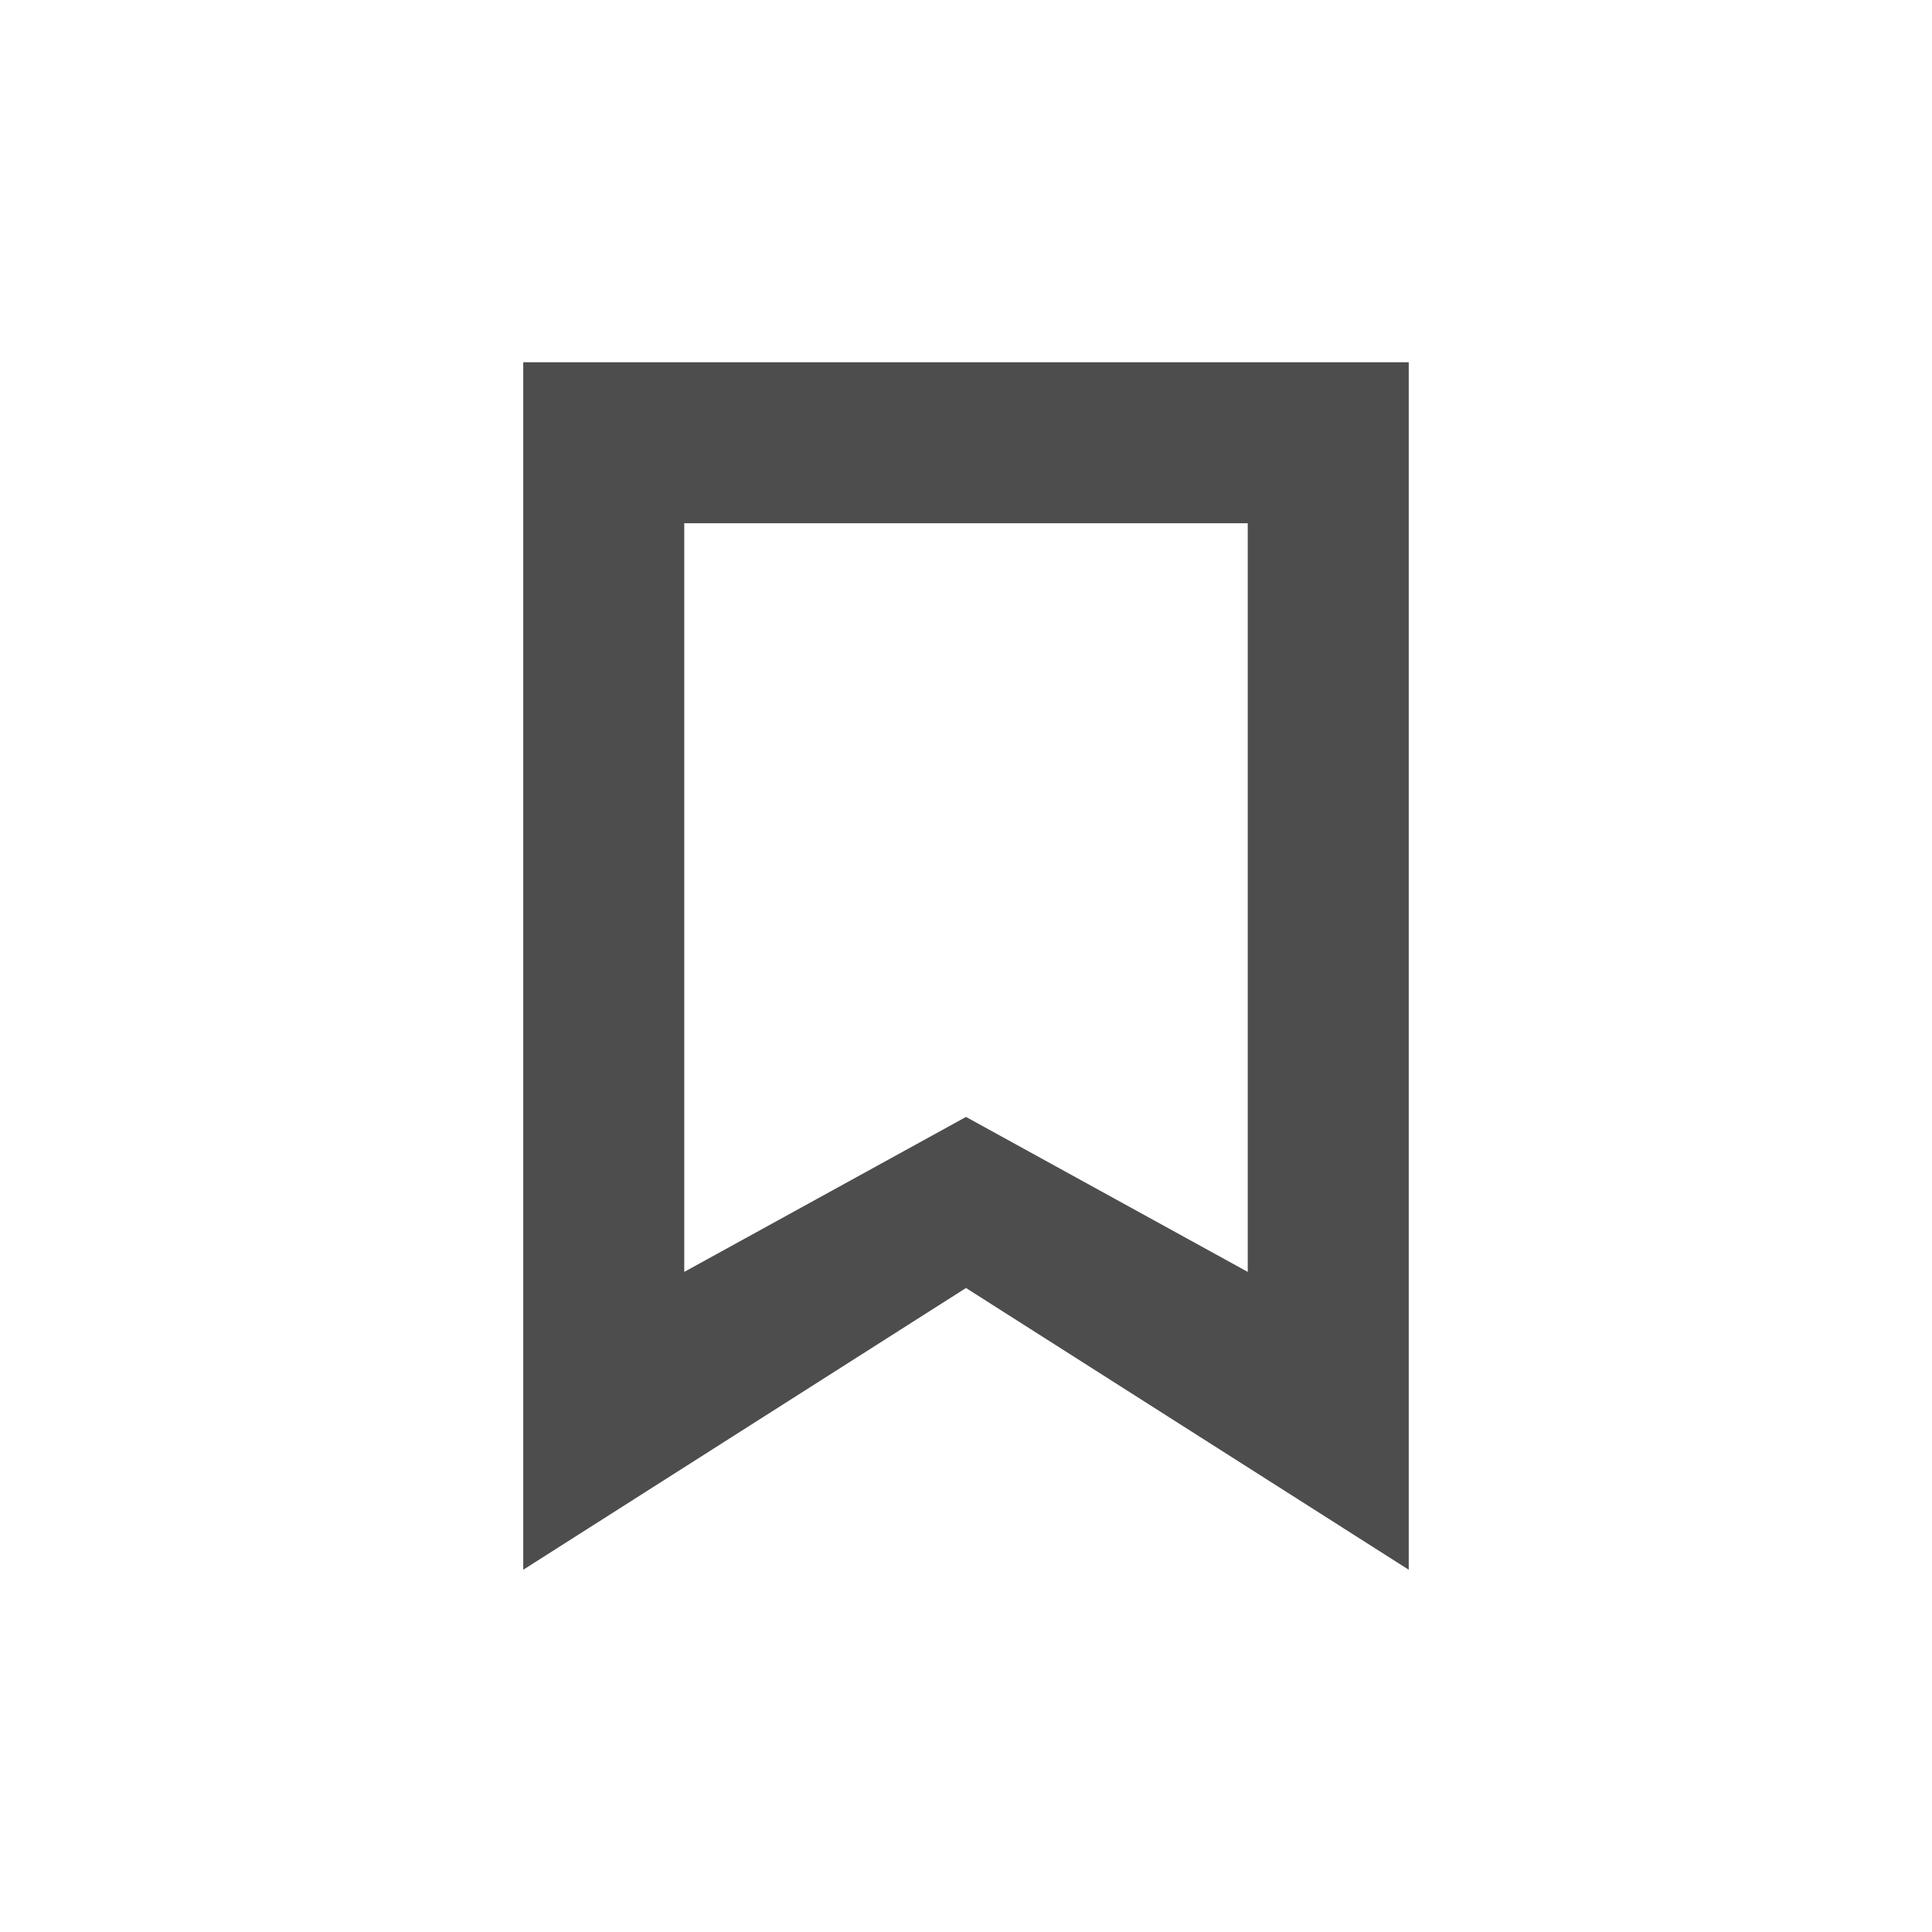
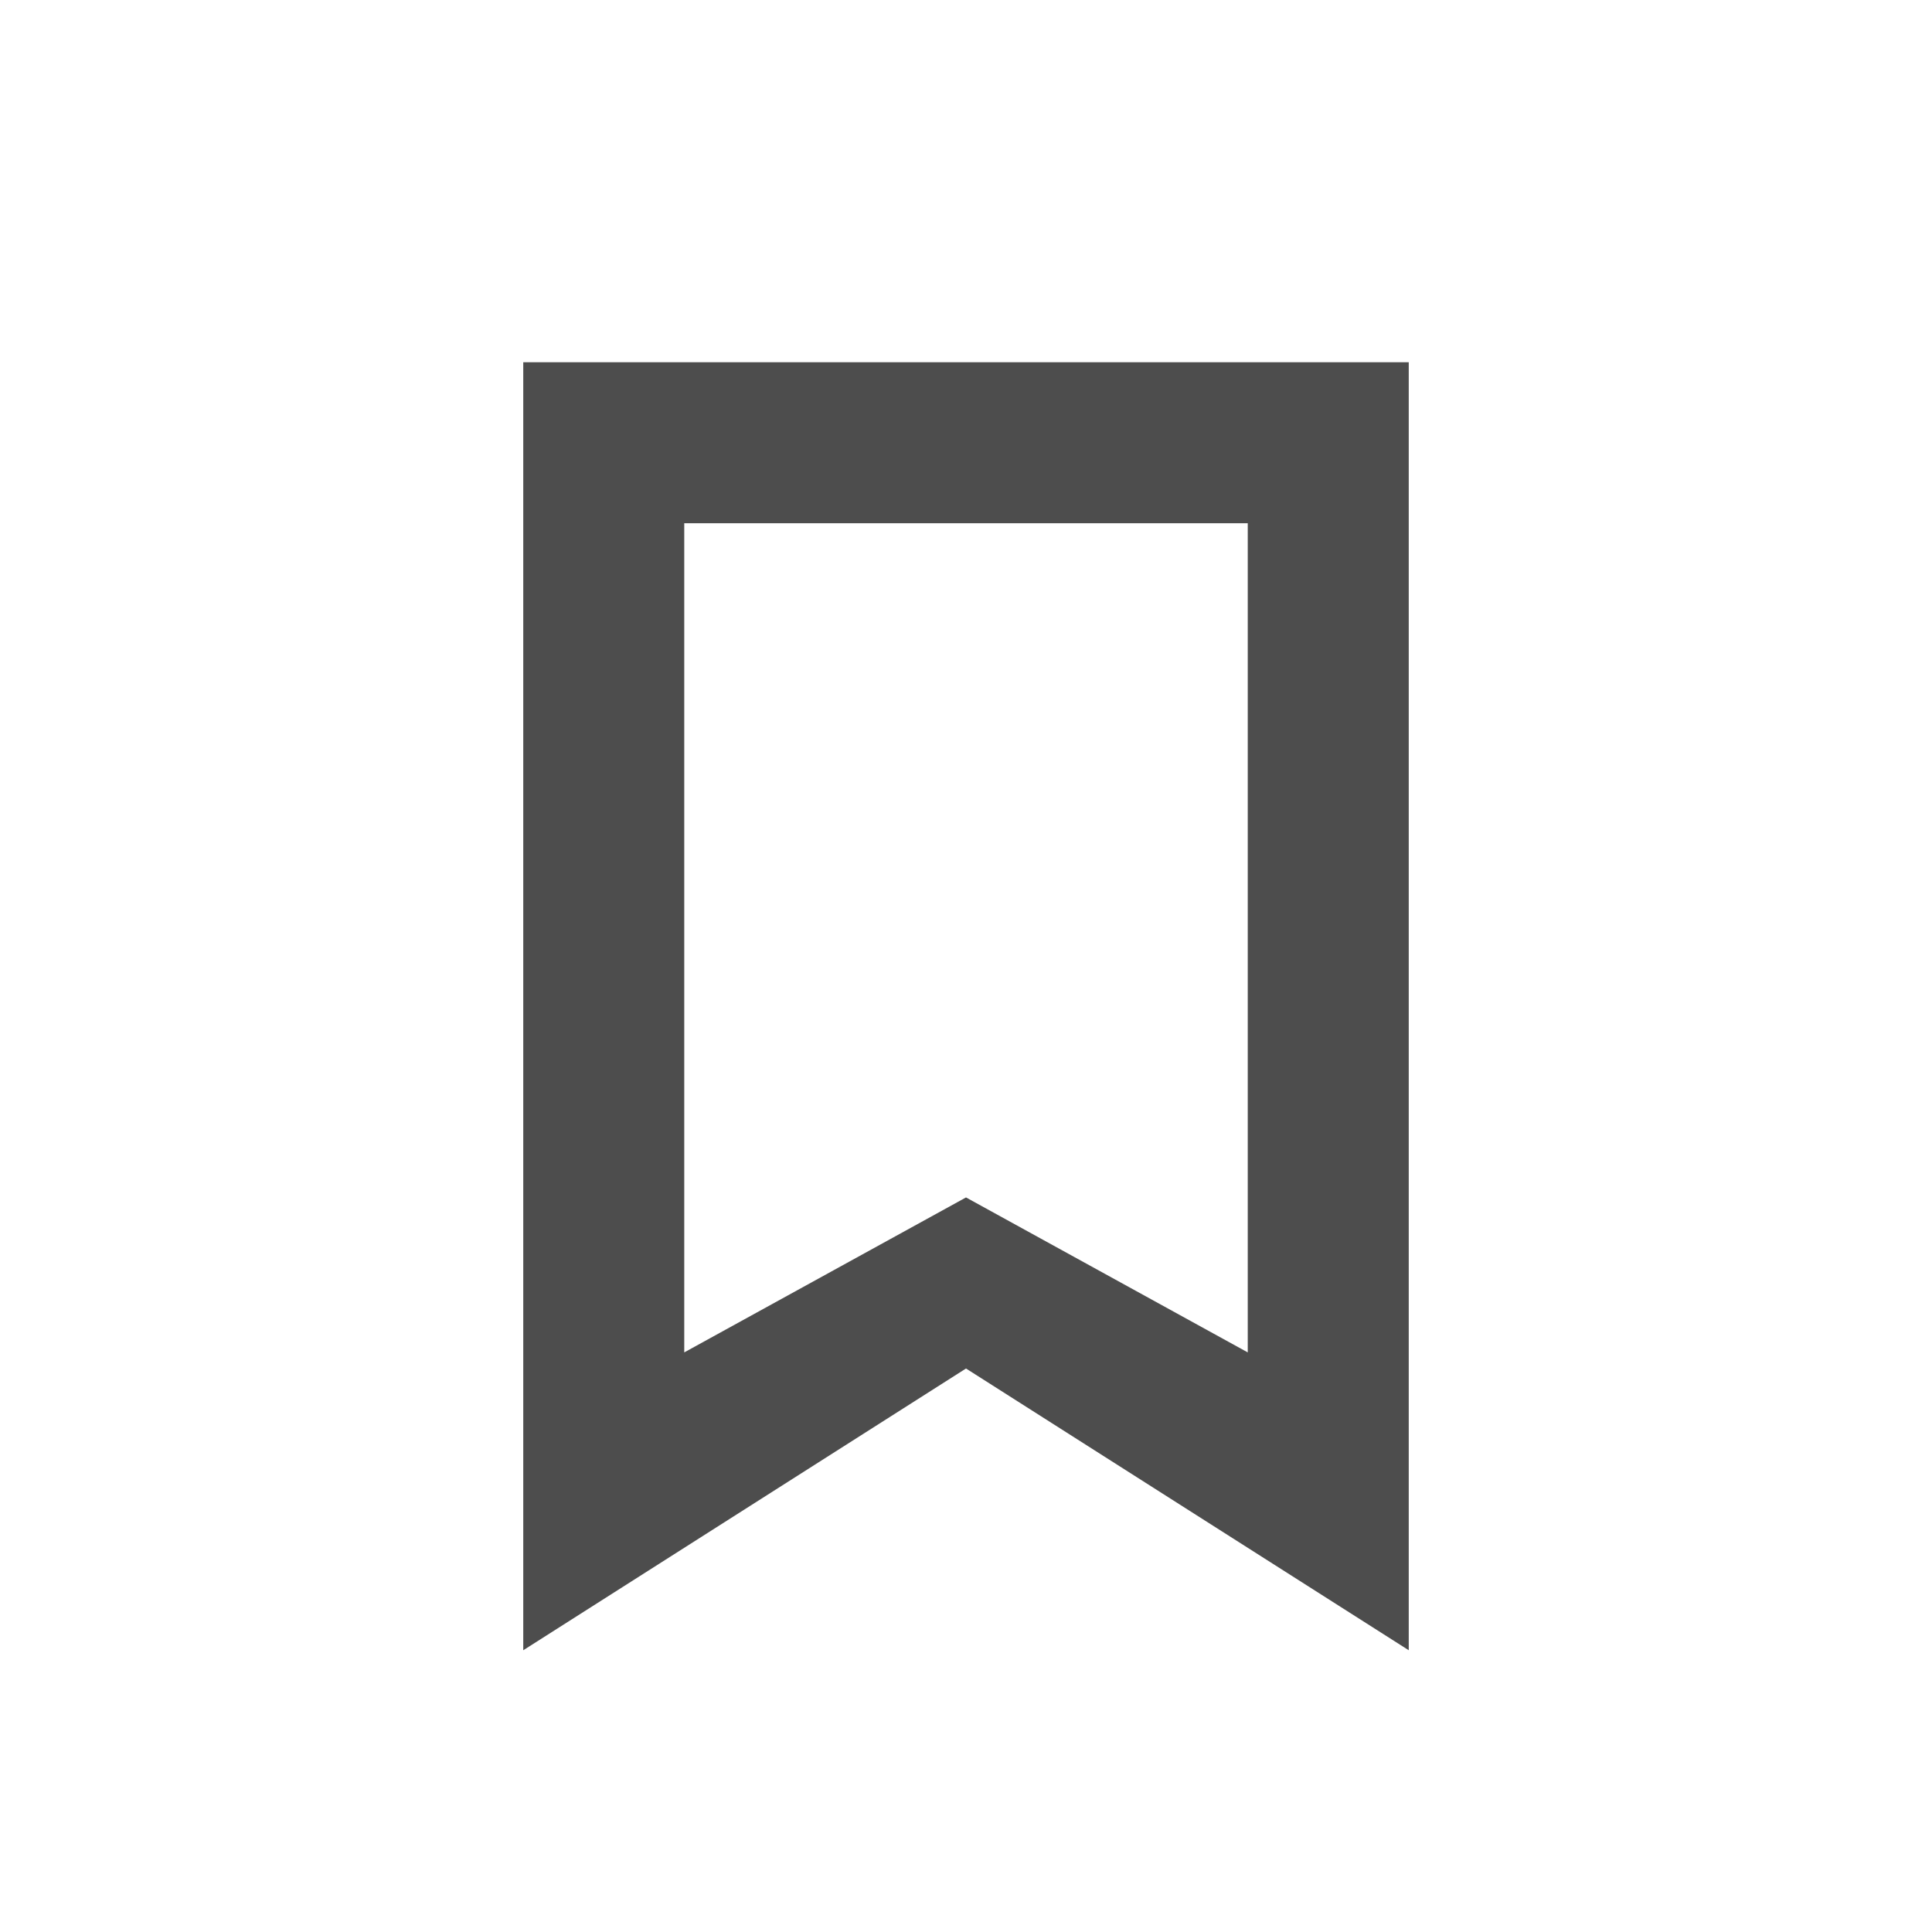
<svg xmlns="http://www.w3.org/2000/svg" width="48" height="48" id="svg3987" version="1.1">
  <defs id="defs3989" />
  <g id="layer1" transform="translate(-238.8571,-496.9336)">
    <rect style="fill:none;fill-opacity:1;fill-rule:evenodd;stroke:none" id="rect3260" width="30" height="30" x="247.857" y="505.934" />
-     <path style="fill:#4d4d4d;fill-opacity:1;fill-rule:evenodd;stroke:none" d="m 13,9 0,30 11,-7 11,7 0,-30 z m 4,4 14,0 0,18.6 -7,-3.85 -7,3.85 z" transform="translate(238.8571,496.9336)" id="rect4079" />
+     <path style="fill:#4d4d4d;fill-opacity:1;fill-rule:evenodd;stroke:none" d="m 13,9 0,32 11,-7 11,7 0,-32 z m 4,4 14,0 0,20.6 -7,-3.85 -7,3.85 z" transform="translate(238.8571,496.9336)" id="rect4079" />
    <path style="fill:none;fill-opacity:1;fill-rule:evenodd;stroke:none" id="path4075" d="m 251.857,520.934 c 0,1.047 -0.954,2 -2.001,2 -1.047,-6e-5 -1.999,-0.953 -1.999,-2 0,-1.047 0.952,-2 1.999,-2 1.047,-6e-5 2.001,0.953 2.001,2 z" />
    <path d="m 277.857,520.934 c 0,1.047 -0.954,2 -2.001,2 -1.047,-6e-5 -1.999,-0.953 -1.999,-2 0,-1.047 0.952,-2 1.999,-2 1.047,-6e-5 2.001,0.953 2.001,2 z" id="path4077" style="fill:none;fill-opacity:1;fill-rule:evenodd;stroke:none" />
-     <path style="fill:none;fill-opacity:1;fill-rule:evenodd;stroke:none" id="path3267" d="m 264.857,507.934 a 2.001,2 0 1 1 0,0 2.001,2 0 1 1 0,0 z" />
-     <path d="m 264.857,526.934 a 2.001,2 0 1 1 0,0 2.001,2 0 1 1 0,0 z" id="path3271" style="fill:none;fill-opacity:0.677;fill-rule:evenodd;stroke:none" />
-     <path d="m 255.857,520.934 a 2.001,2 0 1 1 0,0 2.001,2 0 1 1 0,0 z" id="path3298" style="fill:none;fill-opacity:1;fill-rule:evenodd;stroke:none" />
-     <path style="fill:none;fill-opacity:1;fill-rule:evenodd;stroke:none" id="path3300" d="m 273.857,520.934 a 2.001,2 0 1 1 0,0 2.001,2 0 1 1 0,0 z" />
+     <path style="fill:none;fill-opacity:1;fill-rule:evenodd;stroke:none" id="path3267" d="m 264.857,507.934 c 0,1.047 -0.954,2 -2.001,2 -1.047,-6e-5 -1.999,-0.953 -1.999,-2 0,-1.047 0.952,-2 1.999,-2 1.047,-6e-5 2.001,0.953 2.001,2 z" />
+     <path d="m 264.857,526.934 c 0,1.047 -0.954,2 -2.001,2 -1.047,-6e-5 -1.999,-0.953 -1.999,-2 0,-1.047 0.952,-2 1.999,-2 1.047,-6e-5 2.001,0.953 2.001,2 z" id="path3271" style="fill:none;fill-opacity:0.677;fill-rule:evenodd;stroke:none" />
+     <path d="m 255.857,520.934 c 0,1.047 -0.954,2 -2.001,2 -1.047,-6e-5 -1.999,-0.953 -1.999,-2 0,-1.047 0.952,-2 1.999,-2 1.047,-6e-5 2.001,0.953 2.001,2 z" id="path3298" style="fill:none;fill-opacity:1;fill-rule:evenodd;stroke:none" />
+     <path style="fill:none;fill-opacity:1;fill-rule:evenodd;stroke:none" id="path3300" d="m 273.857,520.934 c 0,1.047 -0.954,2 -2.001,2 -1.047,-6e-5 -1.999,-0.953 -1.999,-2 0,-1.047 0.952,-2 1.999,-2 1.047,-6e-5 2.001,0.953 2.001,2 z" />
    <path style="fill:none;fill-opacity:1;fill-rule:evenodd;stroke:none" id="path3322" d="m 244.035,536.078 -14.173,3.798 3.798,-14.173 z" transform="matrix(1.448252,0.1425743,-0.388058,0.5320947,128.4624,215.8964)" />
-     <path style="fill:none;fill-opacity:0.677;fill-rule:evenodd;stroke:none" id="path4143" d="m 260.857,529.134 a 2.001,2 0 1 1 0,0 2.001,2 0 1 1 0,0 z" />
-     <path d="m 268.857,529.134 a 2.001,2 0 1 1 0,0 2.001,2 0 1 1 0,0 z" id="path4145" style="fill:none;fill-opacity:0.677;fill-rule:evenodd;stroke:none" />
+     <path style="fill:none;fill-opacity:0.677;fill-rule:evenodd;stroke:none" id="path4143" d="m 260.857,529.134 c 0,1.047 -0.954,2 -2.001,2 -1.047,-7e-5 -1.999,-0.953 -1.999,-2 0,-1.047 0.952,-2 1.999,-2 1.047,-7e-5 2.001,0.953 2.001,2 z" />
+     <path d="m 268.857,529.134 c 0,1.047 -0.954,2 -2.001,2 -1.047,-7e-5 -1.999,-0.953 -1.999,-2 0,-1.047 0.952,-2 1.999,-2 1.047,-7e-5 2.001,0.953 2.001,2 z" id="path4145" style="fill:none;fill-opacity:0.677;fill-rule:evenodd;stroke:none" />
  </g>
</svg>
